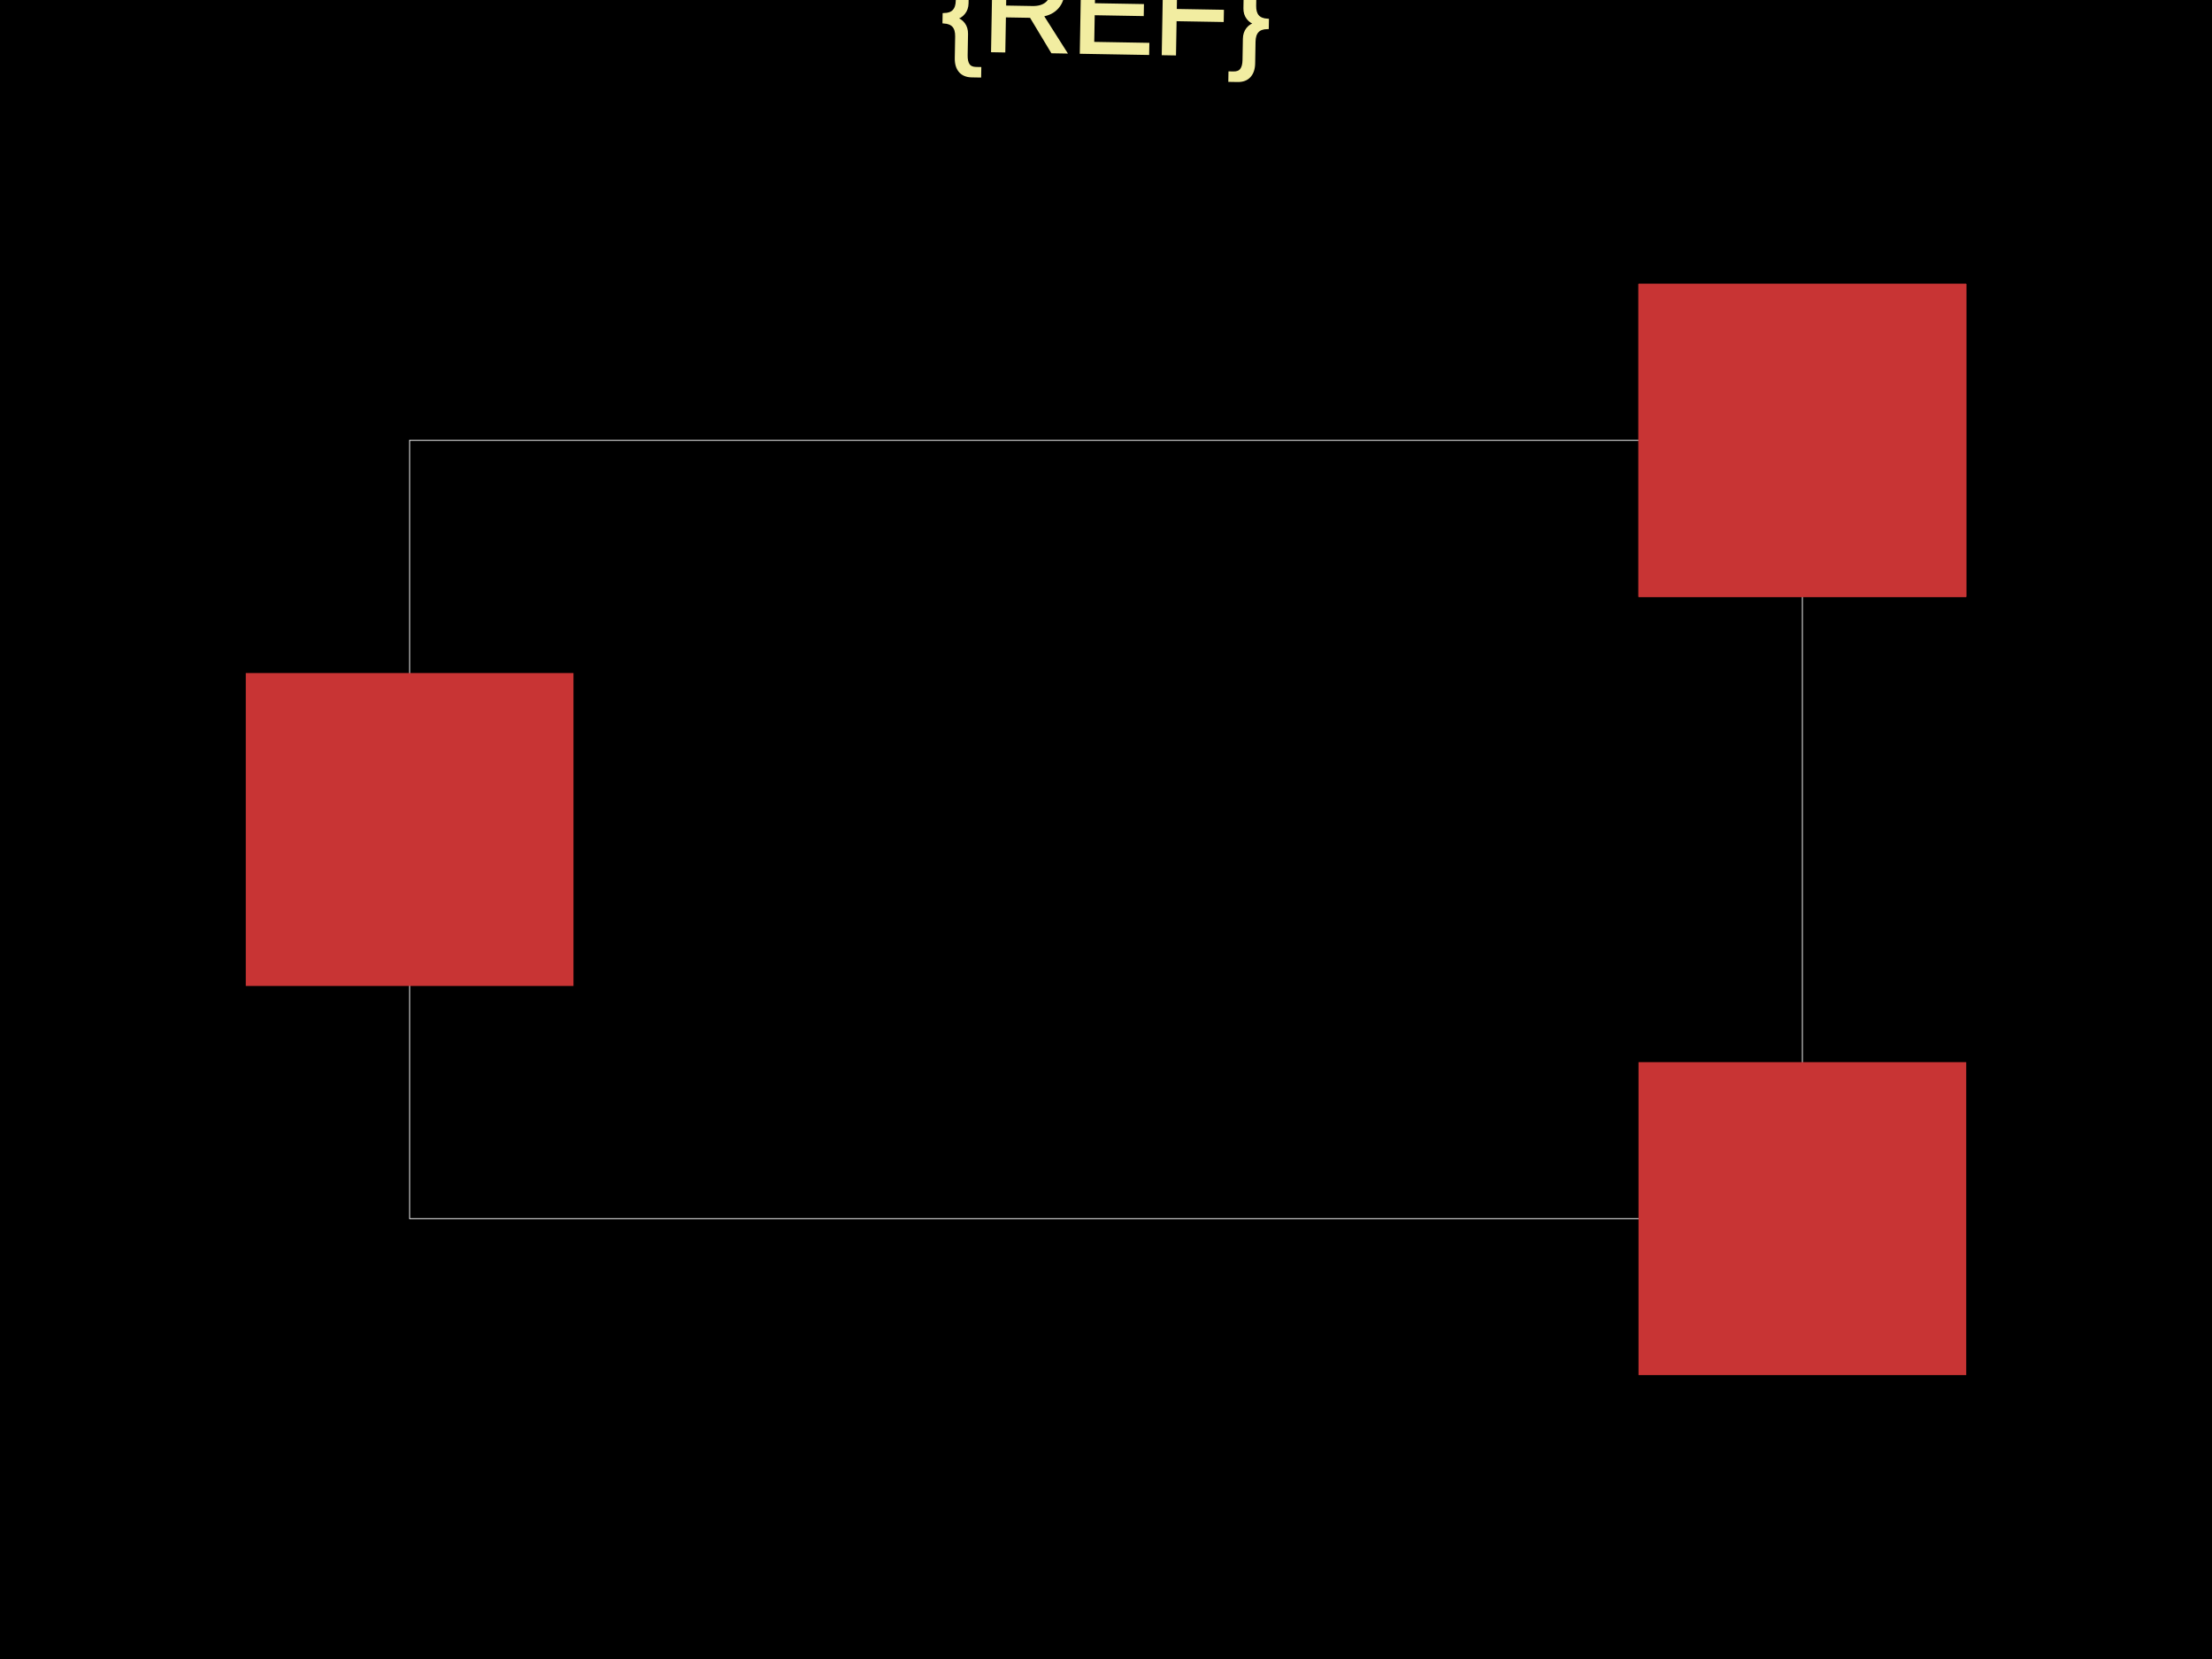
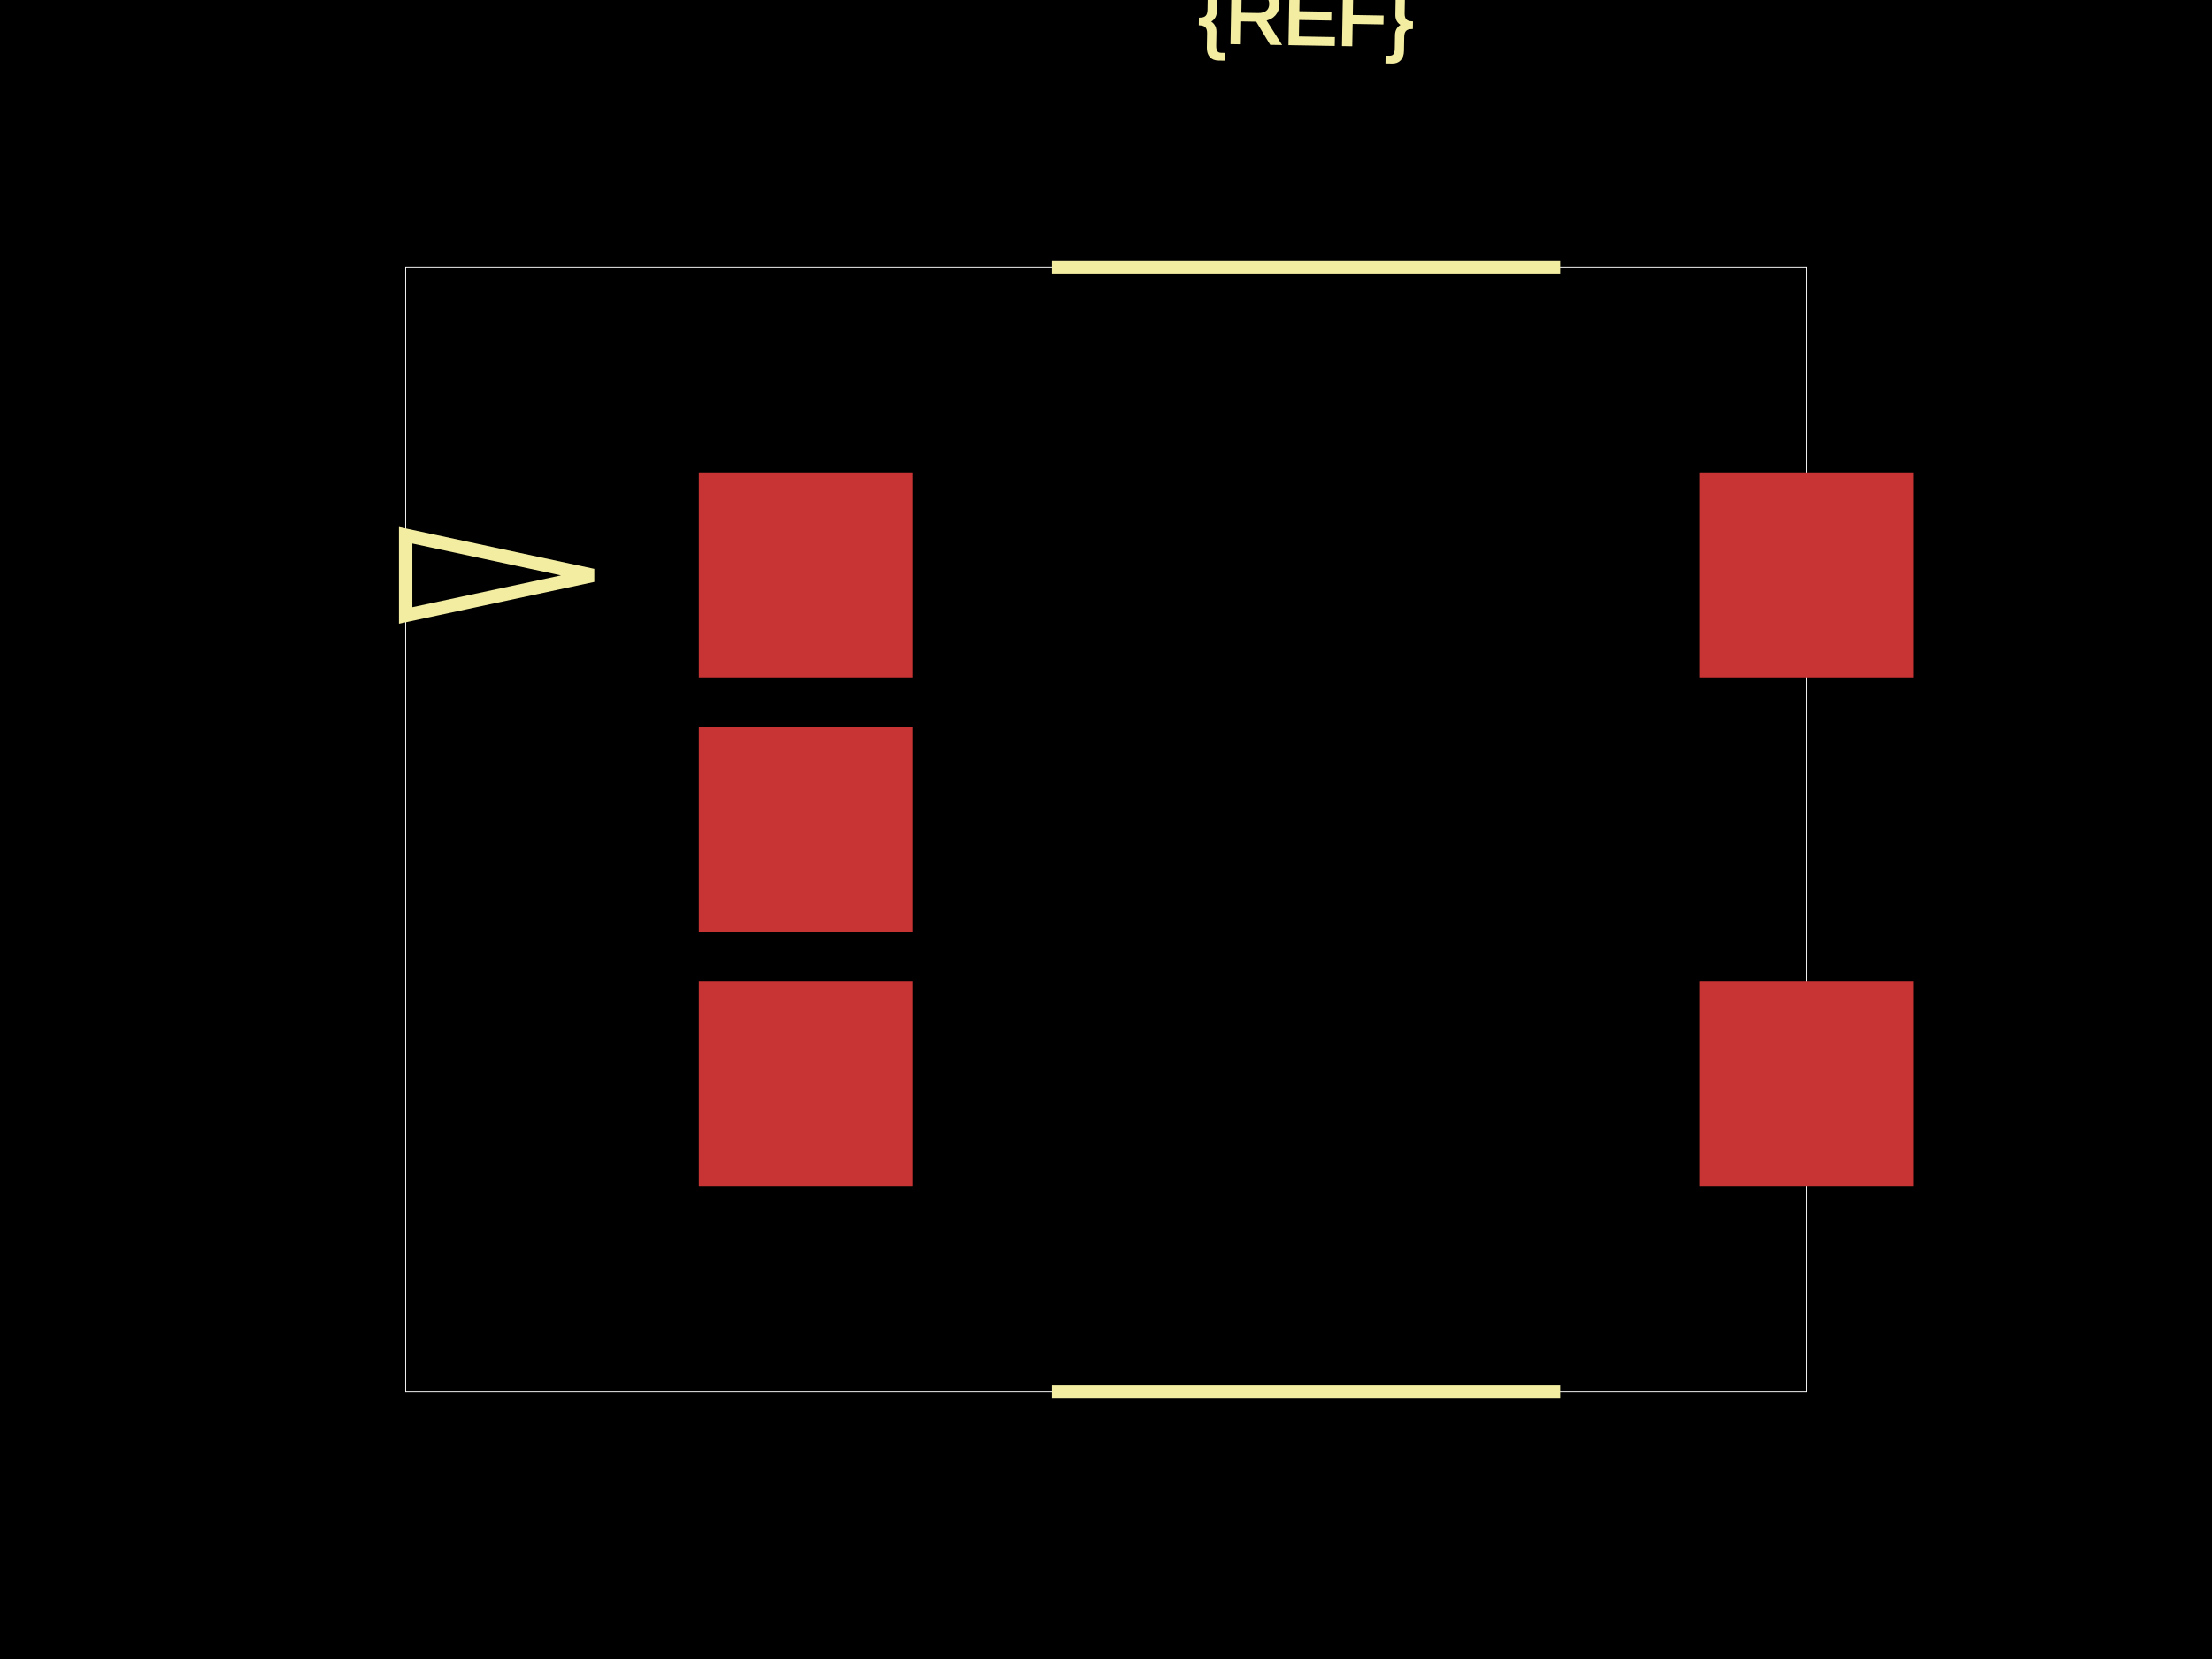
<svg xmlns="http://www.w3.org/2000/svg" width="800" height="600">
  <style>
              .boundary { fill: #000; }
              .pcb-board { fill: none; }
              .pcb-trace { fill: none; }
              .pcb-hole-outer { fill: rgb(200, 52, 52); }
              .pcb-hole-inner { fill: rgb(255, 38, 226); }
              .pcb-pad { }
              .pcb-boundary { fill: none; stroke: #fff; stroke-width: 0.3; }
              .pcb-silkscreen { fill: none; }
              .pcb-silkscreen-top { stroke: #f2eda1; }
              .pcb-silkscreen-bottom { stroke: #f2eda1; }
              .pcb-silkscreen-text { fill: #f2eda1; }
            </style>
  <rect class="boundary" x="0" y="0" width="800" height="600" />
-   <rect class="pcb-boundary" x="148.148" y="159.259" width="503.704" height="281.481" />
-   <rect class="pcb-pad" fill="rgb(200, 52, 52)" x="88.889" y="243.407" width="118.519" height="113.185" />
-   <rect class="pcb-pad" fill="rgb(200, 52, 52)" x="592.593" y="384.148" width="118.519" height="113.185" />
-   <rect class="pcb-pad" fill="rgb(200, 52, 52)" x="592.593" y="102.667" width="118.519" height="113.185" />
-   <rect class="pcb-pad" fill="rgb(200, 52, 52)" x="592.593" y="102.667" width="118.519" height="113.185" />
-   <rect class="pcb-pad" fill="rgb(200, 52, 52)" x="592.593" y="102.667" width="118.519" height="113.185" />
-   <text x="0" y="0" font-family="Arial, sans-serif" font-size="44.444" text-anchor="middle" dominant-baseline="central" transform="matrix(0.9998477,0.01745241,-0.01745241,0.9998477,400,3.703704)" class="pcb-silkscreen-text pcb-silkscreen-top" data-pcb-silkscreen-text-id="pcb_component_1">{REF}</text>
+   <rect class="pcb-boundary" x="146.708" y="96.75" width="506.584" height="406.5" />
+   <rect class="pcb-pad" fill="rgb(200, 52, 52)" x="252.746" y="171.129" width="77.4" height="73.917" />
+   <rect class="pcb-pad" fill="rgb(200, 52, 52)" x="252.746" y="263.041" width="77.4" height="73.917" />
+   <rect class="pcb-pad" fill="rgb(200, 52, 52)" x="252.746" y="354.954" width="77.4" height="73.917" />
+   <rect class="pcb-pad" fill="rgb(200, 52, 52)" x="614.592" y="354.954" width="77.4" height="73.917" />
+   <rect class="pcb-pad" fill="rgb(200, 52, 52)" x="614.592" y="171.129" width="77.4" height="73.917" />
+   <path class="pcb-silkscreen pcb-silkscreen-top" d="M 380.456 96.75 L 564.282 96.75" stroke-width="4.838" data-pcb-component-id="" data-pcb-silkscreen-path-id="silkscreen_path_1" />
+   <path class="pcb-silkscreen pcb-silkscreen-top" d="M 380.456 503.25 L 564.282 503.25" stroke-width="4.838" data-pcb-component-id="" data-pcb-silkscreen-path-id="silkscreen_path_2" />
+   <path class="pcb-silkscreen pcb-silkscreen-top" d="M 214.433 208.087 L 146.708 193.575 L 146.708 222.6 L 214.433 208.087 Z" stroke-width="4.838" data-pcb-component-id="" data-pcb-silkscreen-path-id="pin1_indicator" />
+   <text x="0" y="0" font-family="Arial, sans-serif" font-size="29.025" text-anchor="middle" dominant-baseline="central" transform="matrix(0.9998477,0.01745241,-0.01745241,0.9998477,472.3691,5.879434)" class="pcb-silkscreen-text pcb-silkscreen-top" data-pcb-silkscreen-text-id="pcb_component_1">{REF}</text>
</svg>
